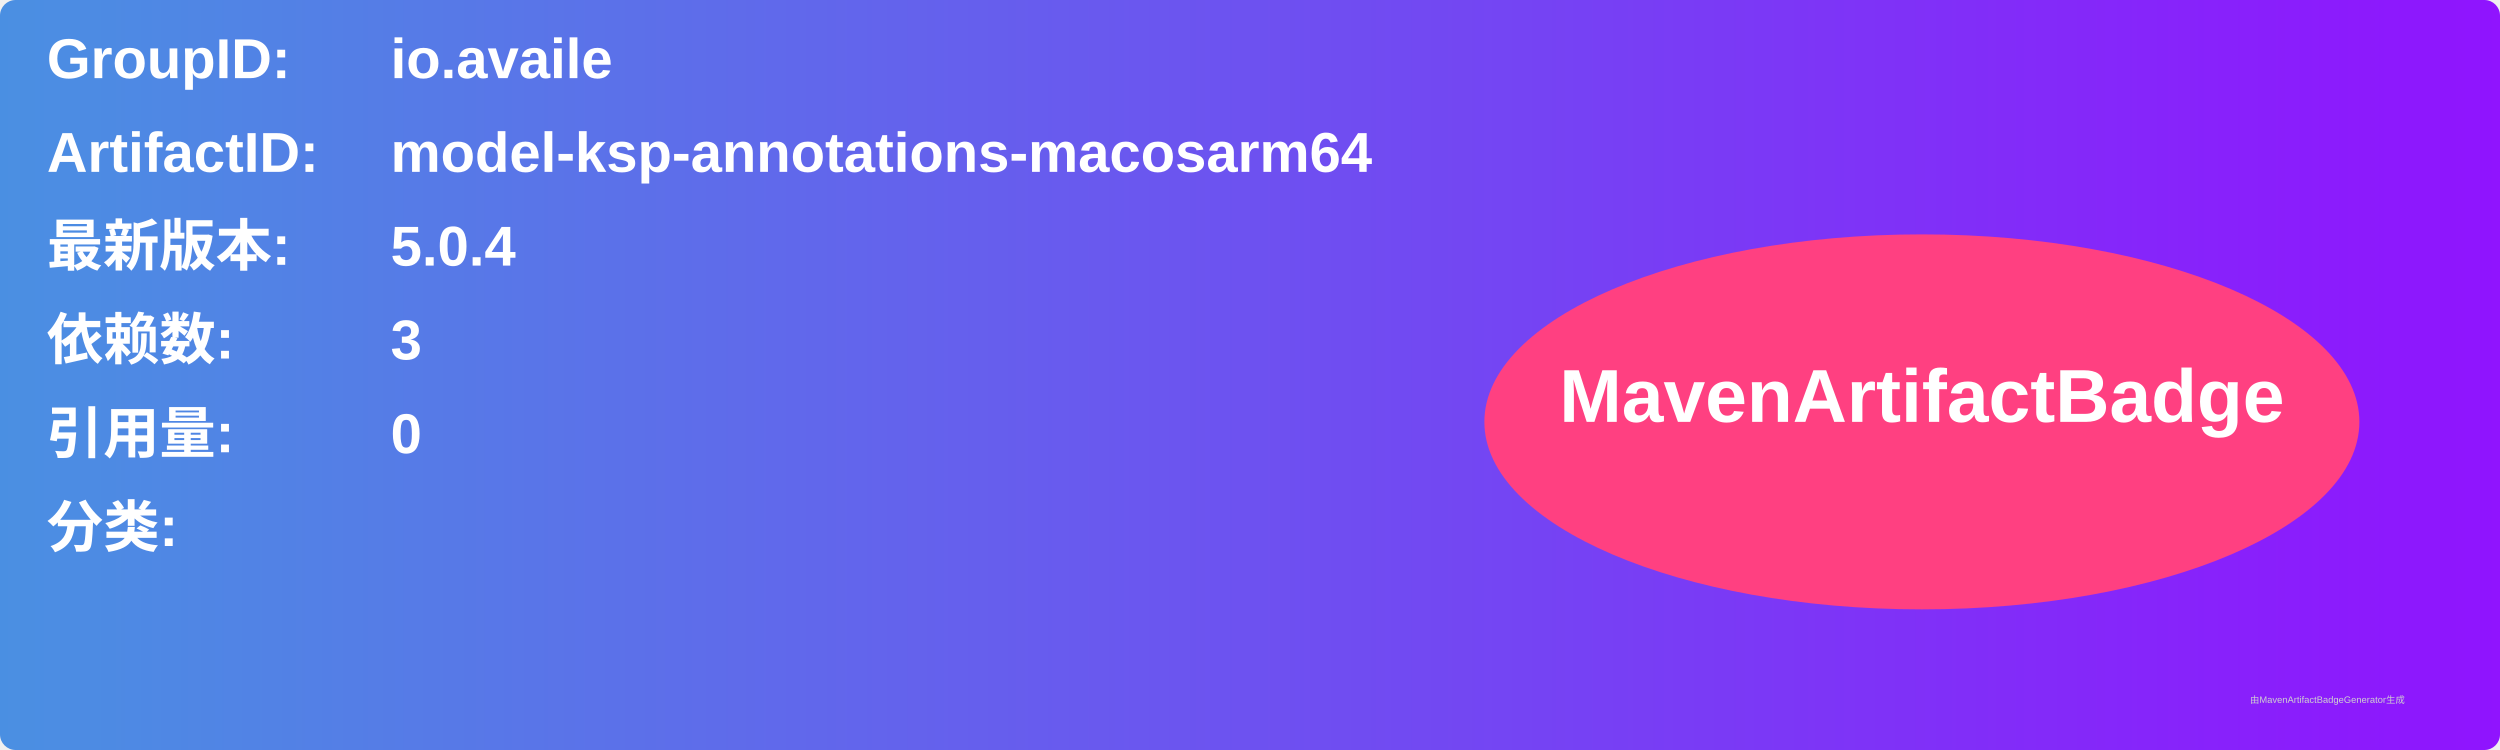
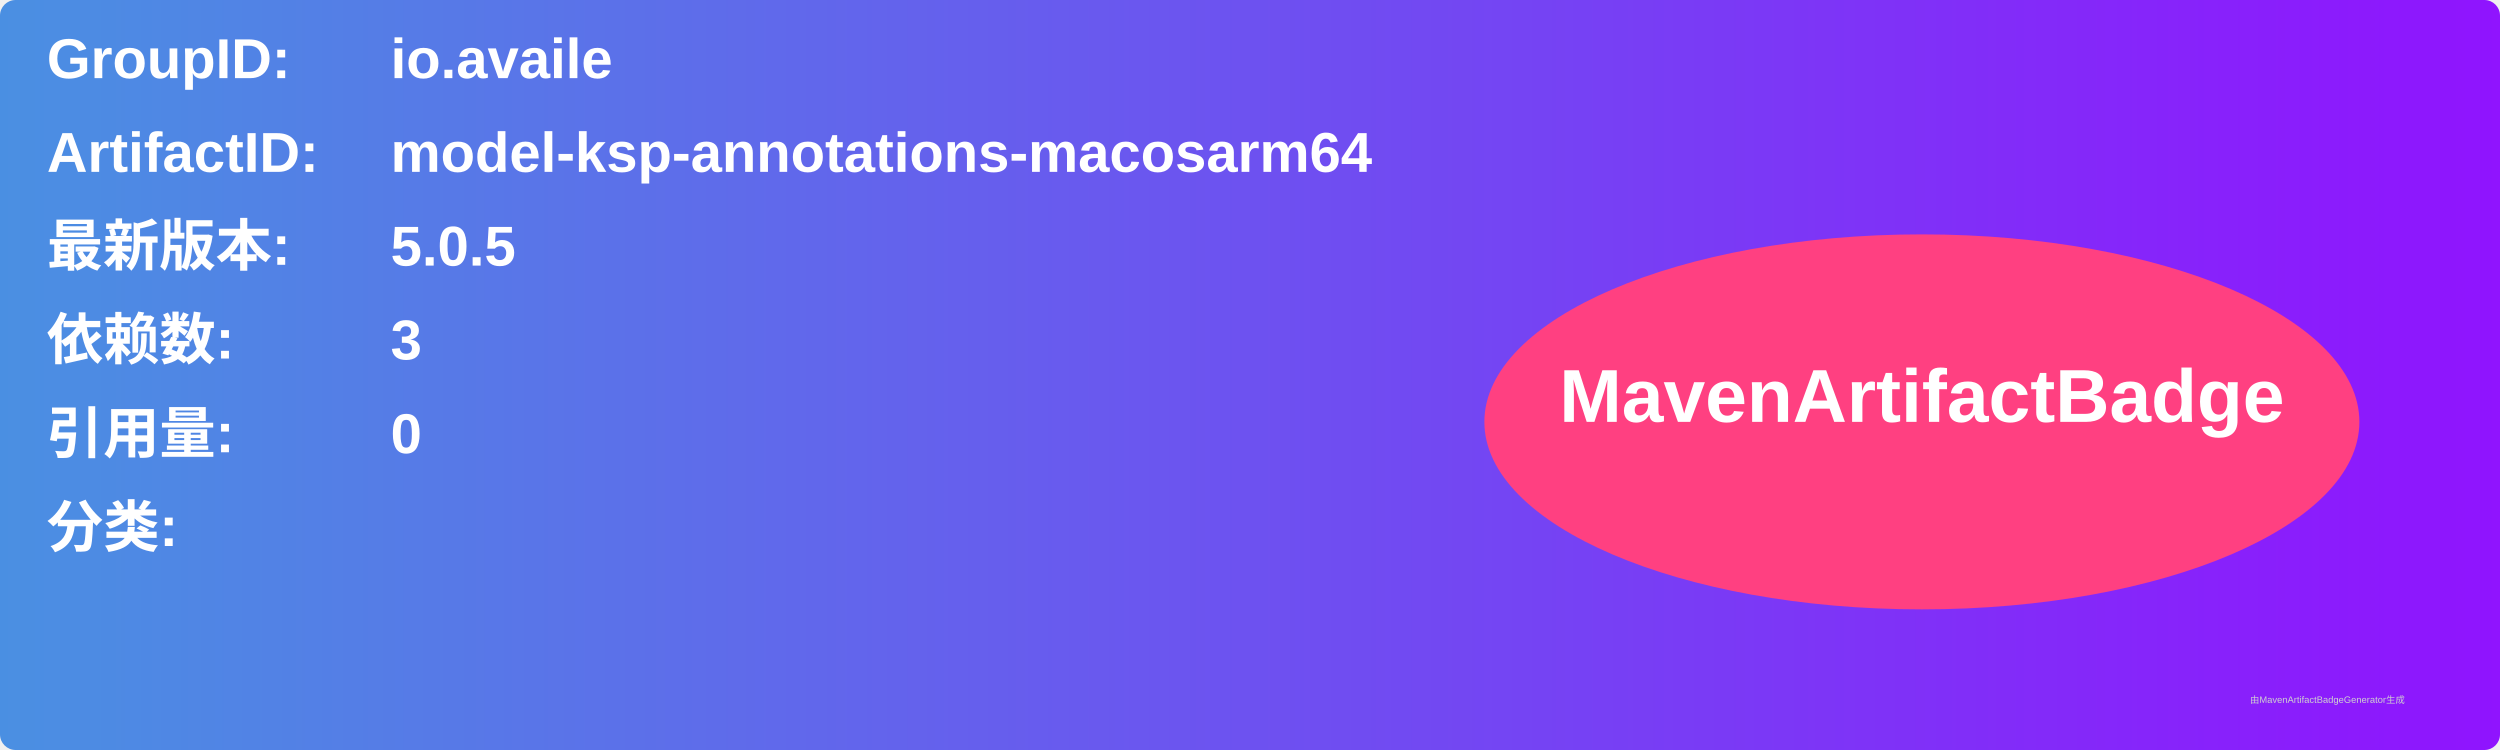
<svg xmlns="http://www.w3.org/2000/svg" width="800" height="240" viewBox="0 0 800 240">
  <linearGradient id="grad" x1="0%" y1="0%" x2="100%" y2="0%">
    <stop offset="0%" stop-color="#4a90e2" />
    <stop offset="100%" stop-color="#9013fe" />
  </linearGradient>
  <rect width="100%" height="100%" rx="5" ry="5" fill="url(#grad)" />
  <g transform="translate(15, 15)">
    <text x="0" y="10" font-family="Arial" font-size="18" fill="white" font-weight="bold" width="260">GroupID:</text>
    <text x="110" y="10" font-family="Arial" font-size="18" fill="white" font-weight="bold" width="460">io.availe</text>
    <text x="0" y="40" font-family="Arial" font-size="18" fill="white" font-weight="bold" width="260">ArtifactID:</text>
    <text x="110" y="40" font-family="Arial" font-size="18" fill="white" font-weight="bold" width="460">model-ksp-annotations-macosarm64</text>
    <text x="0" y="70" font-family="Arial" font-size="18" fill="white" font-weight="bold">最新版本:</text>
    <text x="110" y="70" font-family="Arial" font-size="18" fill="white" font-weight="bold">
-       <tspan font-weight="bold">5.0.4</tspan>
+       <tspan font-weight="bold">5.0.5</tspan>
    </text>
    <text x="0" y="100" font-family="Arial" font-size="18" fill="white" font-weight="bold">依赖数: </text>
    <text x="110" y="100" font-family="Arial" font-size="18" fill="white">
      <tspan font-weight="bold">3</tspan>
    </text>
    <text x="0" y="130" font-family="Arial" font-size="18" fill="white" font-weight="bold">引用量: </text>
    <text x="110" y="130" font-family="Arial" font-size="18" fill="white">
      <tspan font-weight="bold">0</tspan>
    </text>
    <text x="0" y="160" font-family="Arial" font-size="18" fill="white" font-weight="bold">分类:</text>
    <text x="10" y="190" font-family="Arial" font-size="10" fill="white">
      <tspan font-weight="bold" />
    </text>
    <ellipse cx="600" cy="120" rx="140" ry="60" fill="#ff4081" />
    <text x="600" y="120" text-anchor="middle" font-family="Arial" font-size="24" fill="white" font-weight="bold">MavenArtifactBadge</text>
  </g>
  <text x="720" y="225" font-family="Arial" font-size="3" fill="#d0d0d0">由MavenArtifactBadgeGenerator生成</text>
</svg>
